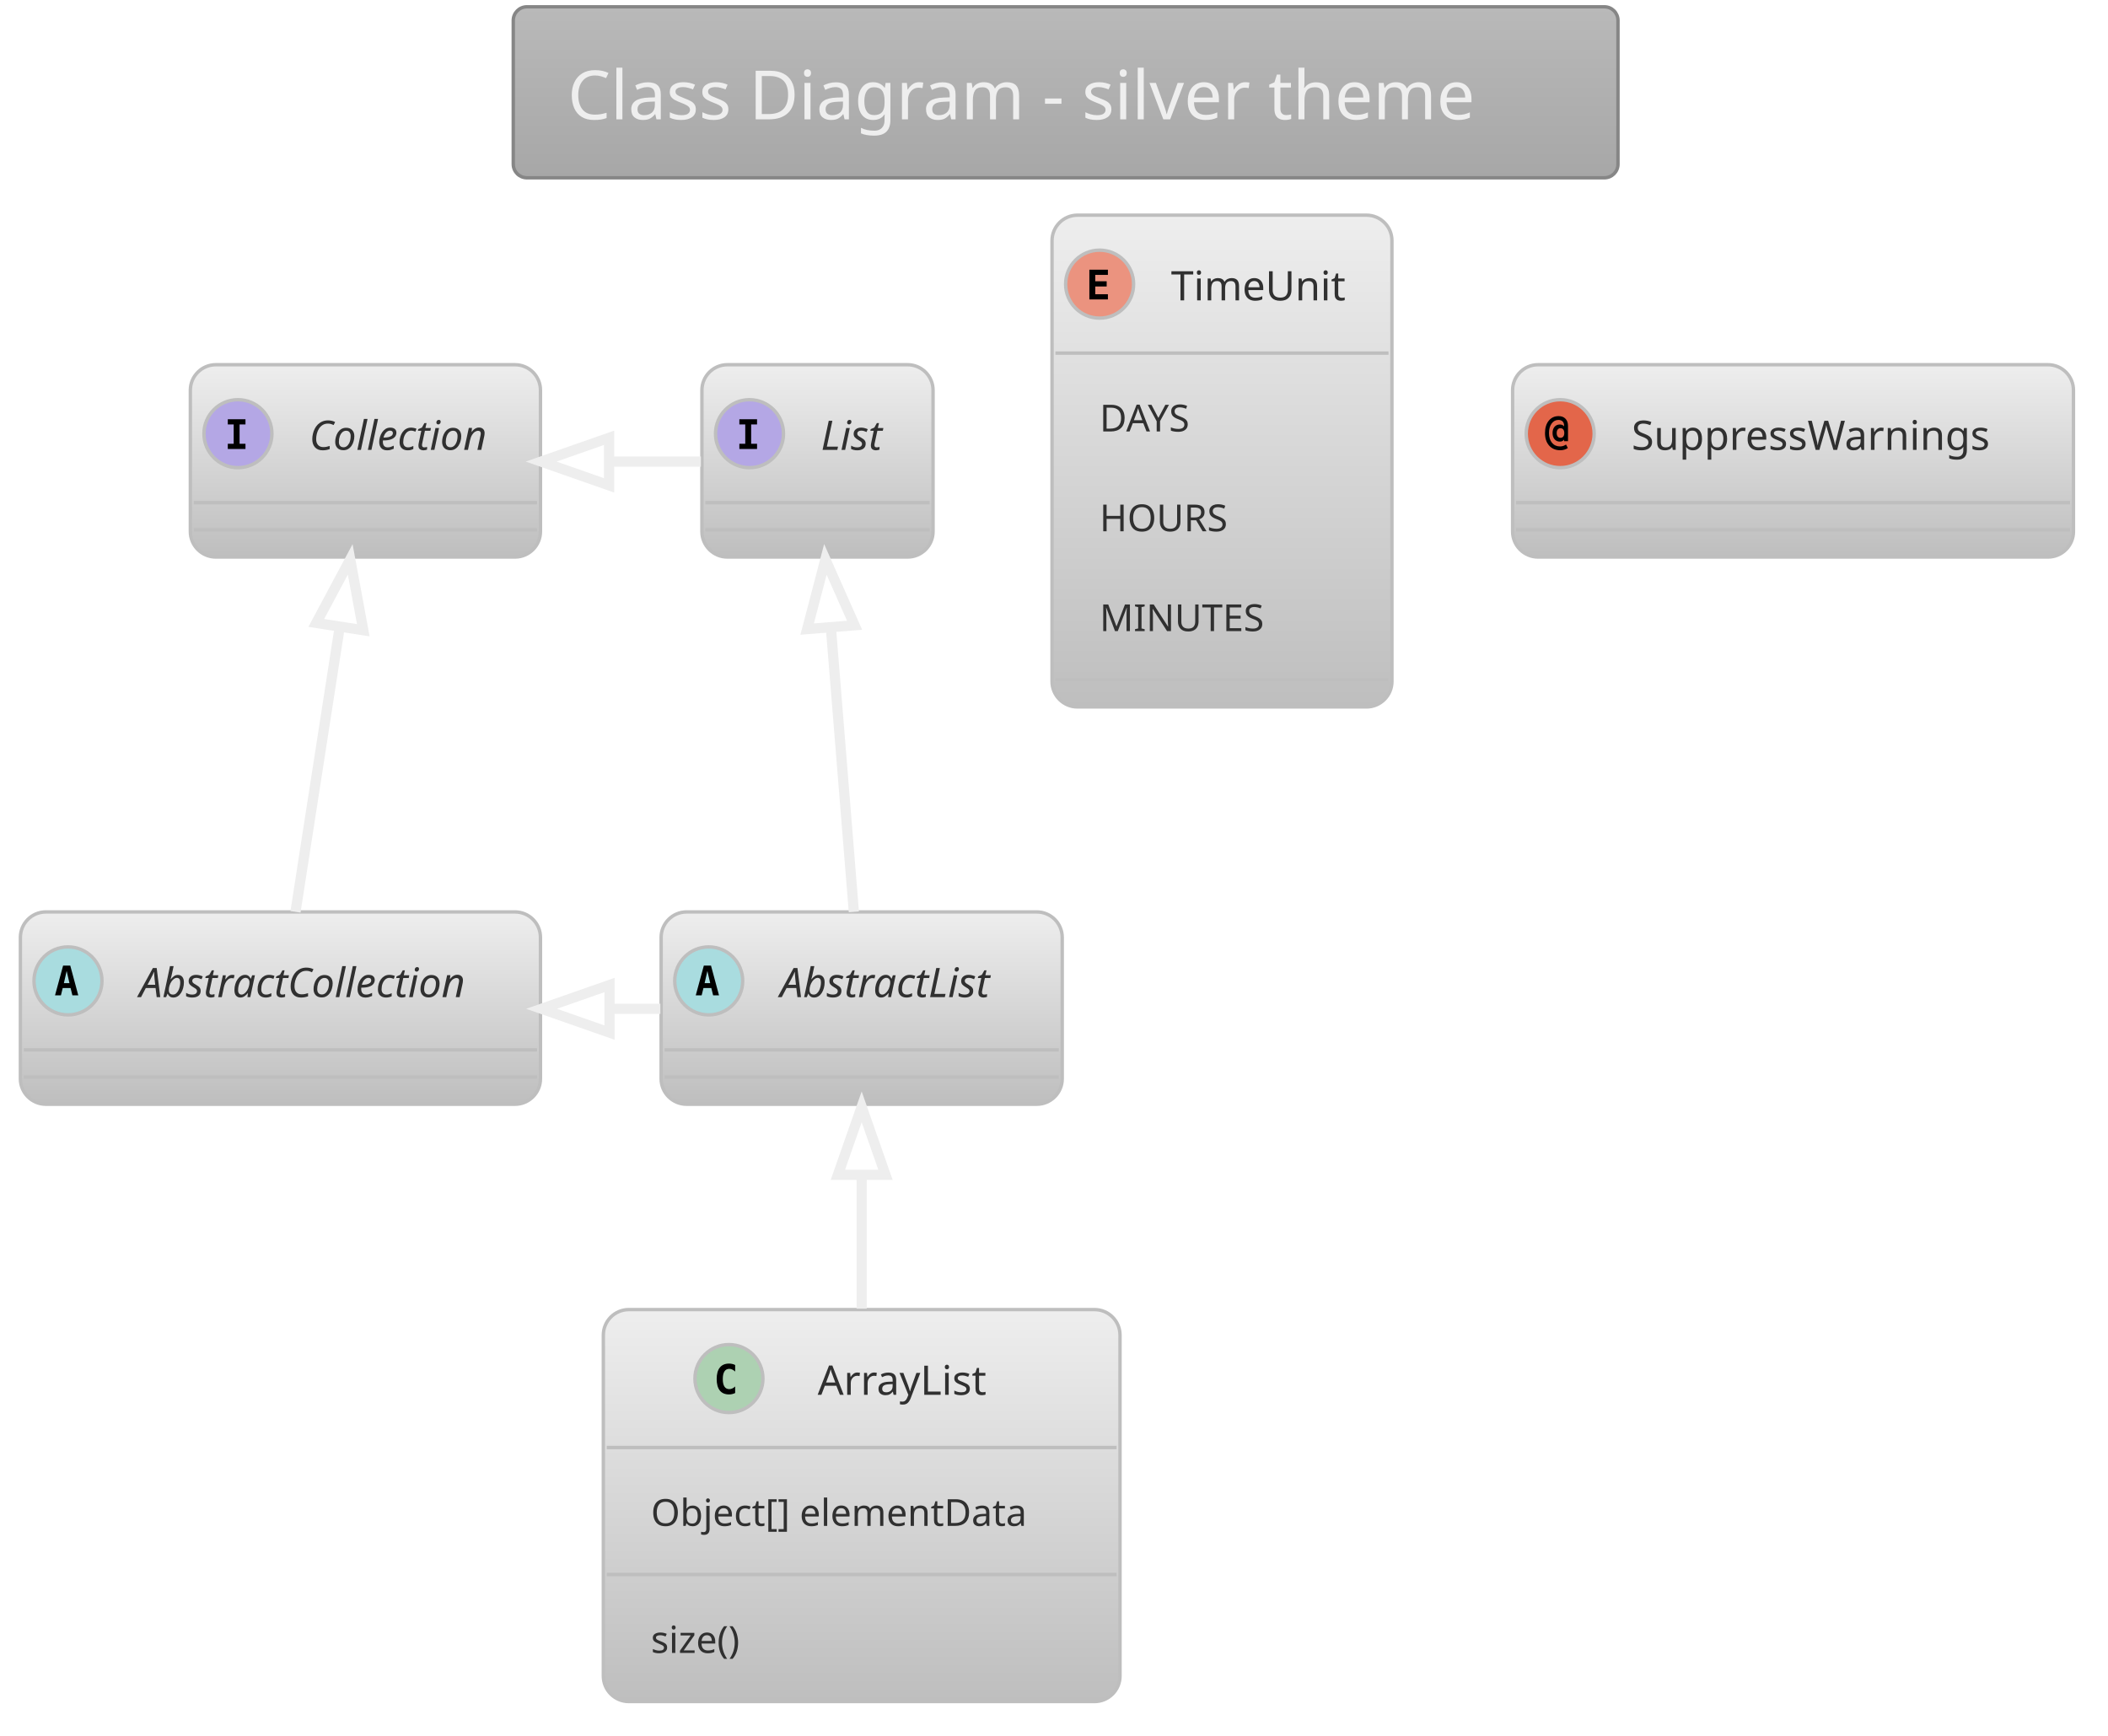
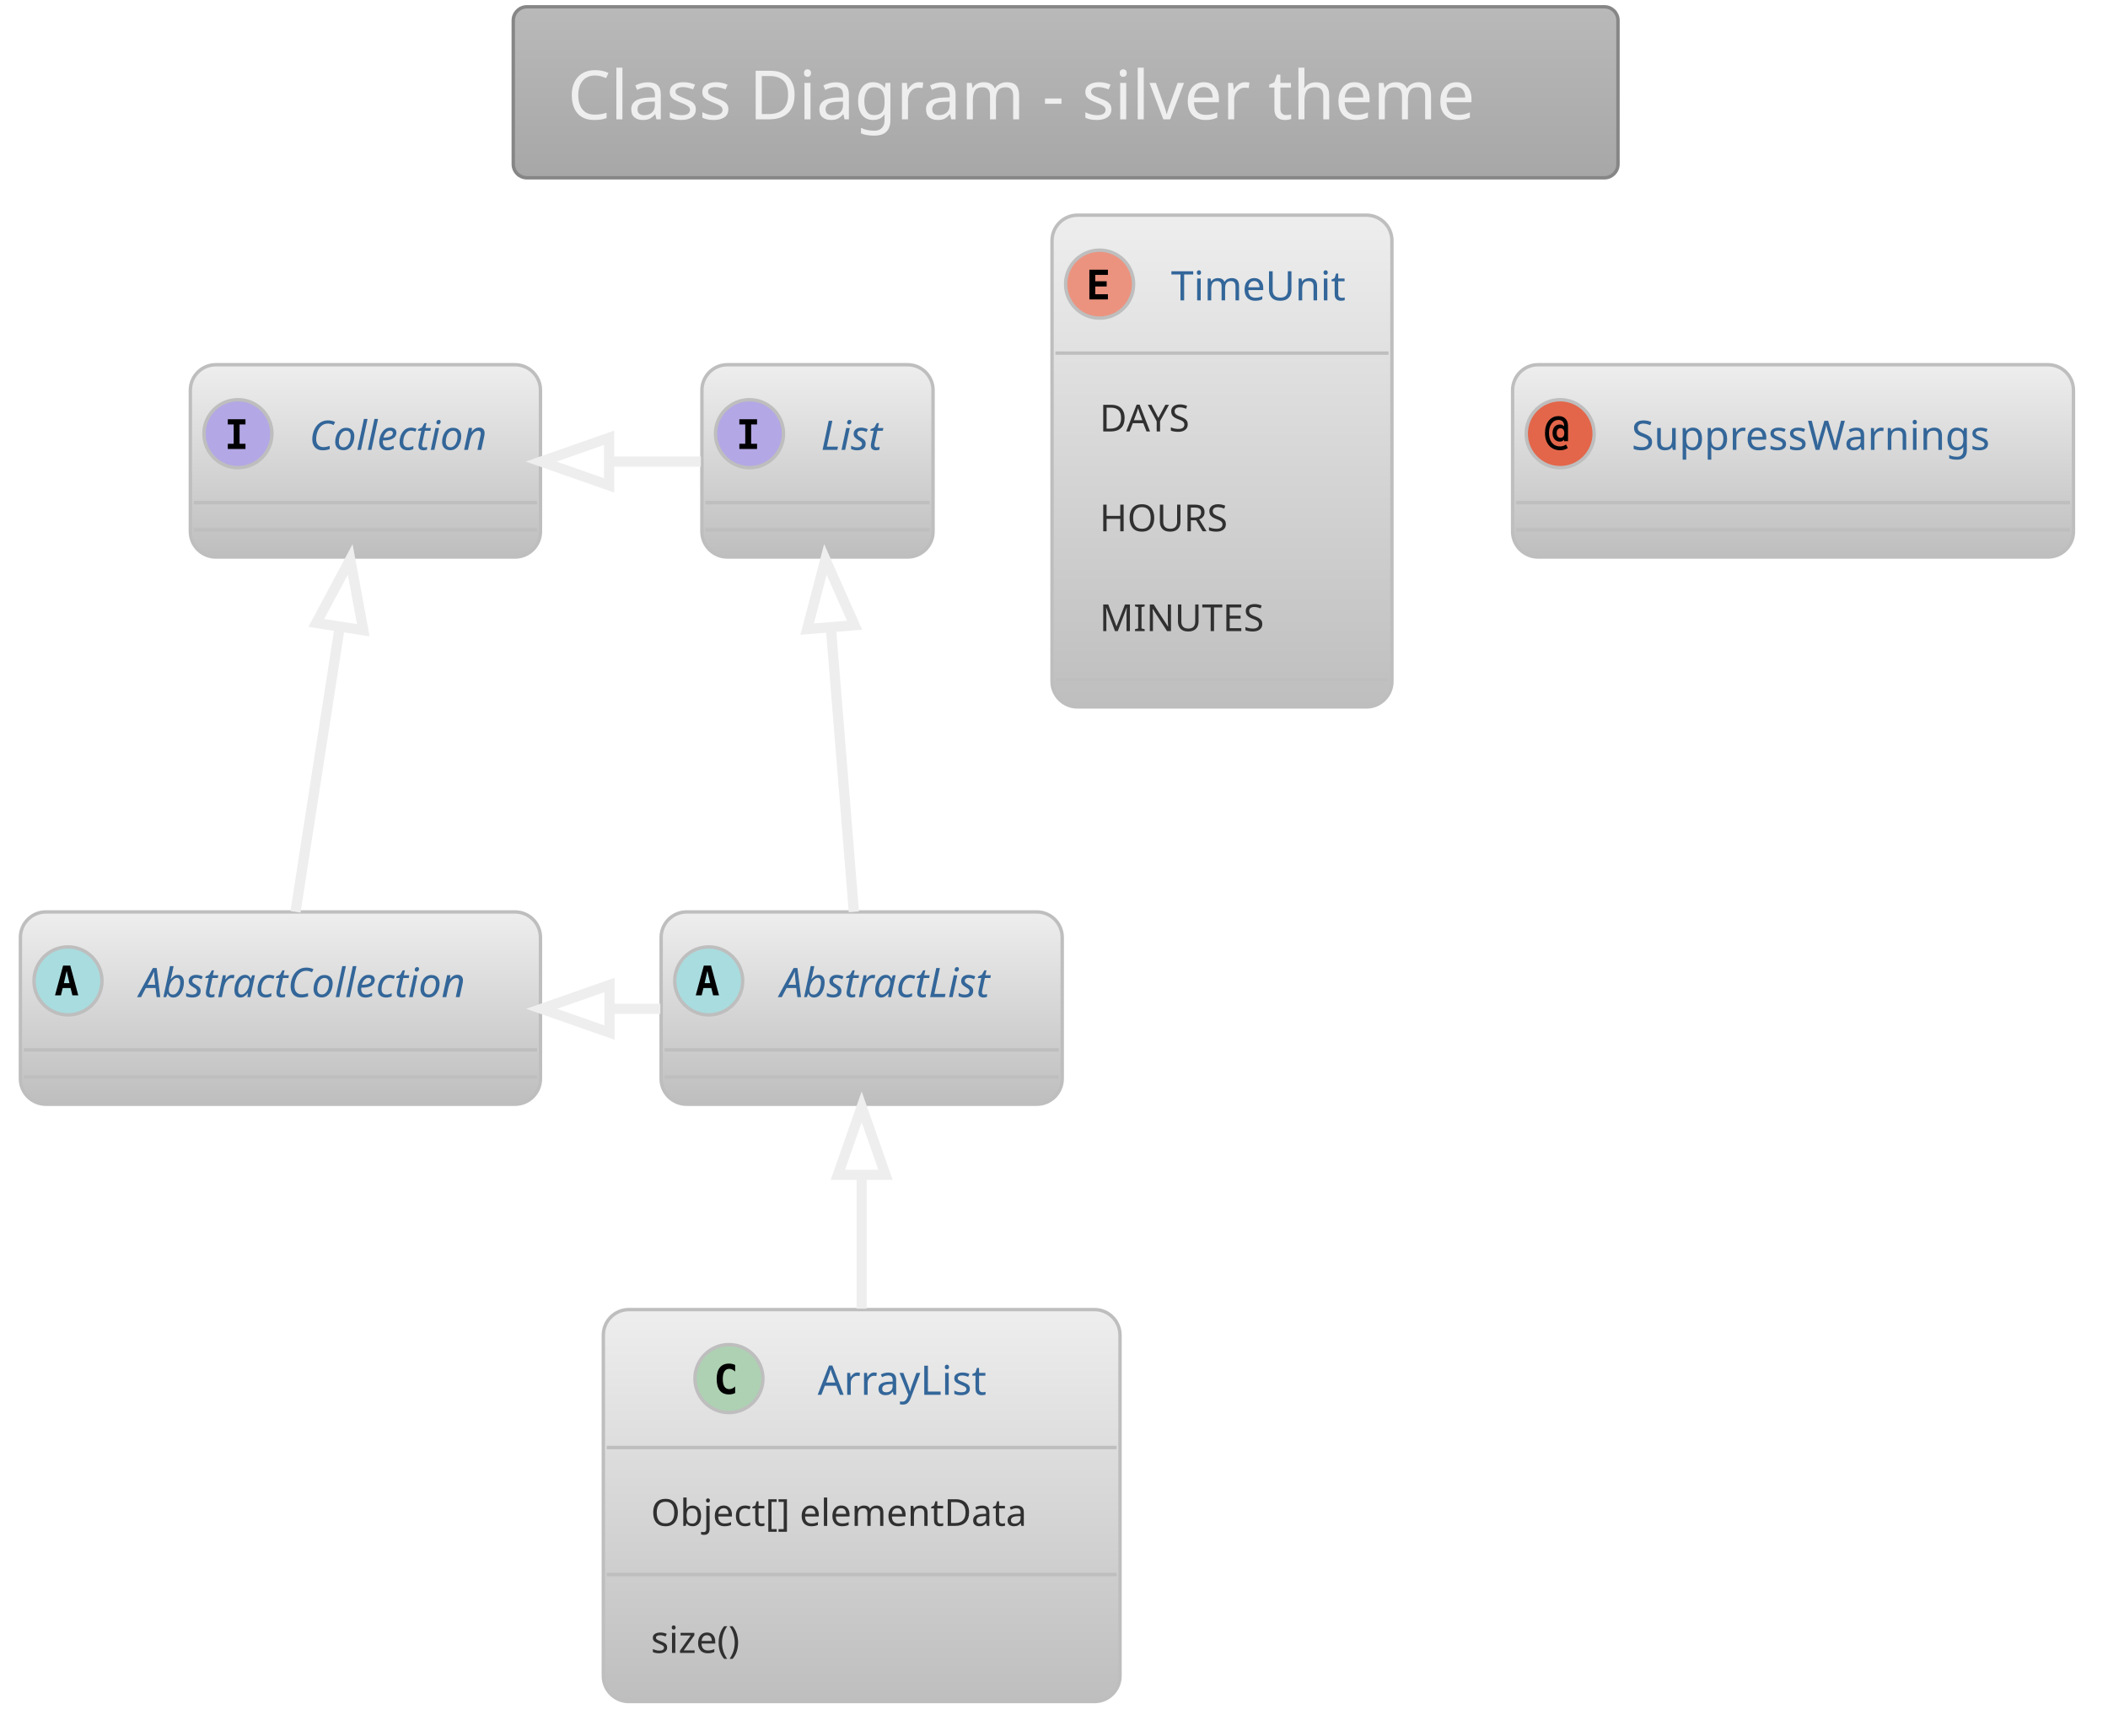
<svg xmlns="http://www.w3.org/2000/svg" contentScriptType="application/ecmascript" contentStyleType="text/css" height="532.292px" preserveAspectRatio="none" style="width:646px;height:532px;" version="1.1" viewBox="0 0 646 532" width="646.875px" zoomAndPan="magnify">
  <defs>
-     <linearGradient id="gg52l98h5vx500" x1="50%" x2="50%" y1="0%" y2="100%">
+     <linearGradient id="gqwwb1p7darqu0" x1="50%" x2="50%" y1="0%" y2="100%">
      <stop offset="0%" stop-color="#B9B9B9" />
      <stop offset="100%" stop-color="#A7A7A7" />
    </linearGradient>
-     <linearGradient id="gg52l98h5vx501" x1="50%" x2="50%" y1="0%" y2="100%">
+     <linearGradient id="gqwwb1p7darqu1" x1="50%" x2="50%" y1="0%" y2="100%">
      <stop offset="0%" stop-color="#EEEEEE" />
      <stop offset="100%" stop-color="#BEBEBE" />
    </linearGradient>
  </defs>
  <g>
-     <rect fill="url(#gg52l98h5vx500)" height="52.403" rx="4.167" ry="4.167" style="stroke: #868686; stroke-width: 1.042;" width="338.542" x="157.292" y="2.083" />
+     <rect fill="url(#gqwwb1p7darqu0)" height="52.403" rx="4.167" ry="4.167" style="stroke: #868686; stroke-width: 1.042;" width="338.542" x="157.292" y="2.083" />
    <text fill="#EEEEEE" font-family="Verdana" font-size="20.833" lengthAdjust="spacingAndGlyphs" textLength="305.208" x="173.958" y="36.57">Class Diagram - silver theme</text>
-     <rect fill="url(#gg52l98h5vx501)" height="58.942" id="AbstractList" rx="7.812" ry="7.812" style="stroke: #BEBEBE; stroke-width: 1.042;" width="122.917" x="202.604" y="279.486" />
+     <rect fill="url(#gqwwb1p7darqu1)" height="58.942" id="AbstractList" rx="7.812" ry="7.812" style="stroke: #BEBEBE; stroke-width: 1.042;" width="122.917" x="202.604" y="279.486" />
    <ellipse cx="217.188" cy="300.624" fill="#A9DCDF" rx="10.417" ry="10.417" style="stroke: #BEBEBE; stroke-width: 1.042;" />
    <path d="M216.781,297.58 L215.934,301.307 L217.643,301.307 L216.781,297.58 Z M215.69,295.936 L217.887,295.936 L220.345,305.051 L218.538,305.051 L217.985,302.805 L215.576,302.805 L215.023,305.051 L213.216,305.051 L215.69,295.936 Z " />
-     <text fill="#303030" font-family="Verdana" font-size="12.5" font-style="italic" lengthAdjust="spacingAndGlyphs" textLength="75" x="239.062" y="305.595">AbstractList</text>
+     <text fill="#336699" font-family="Verdana" font-size="12.5" font-style="italic" lengthAdjust="spacingAndGlyphs" textLength="75" x="239.062" y="305.595">AbstractList</text>
    <line style="stroke: #BEBEBE; stroke-width: 1.042;" x1="203.646" x2="324.479" y1="321.761" y2="321.761" />
    <line style="stroke: #BEBEBE; stroke-width: 1.042;" x1="203.646" x2="324.479" y1="330.094" y2="330.094" />
-     <rect fill="url(#gg52l98h5vx501)" height="58.942" id="AbstractCollection" rx="7.812" ry="7.812" style="stroke: #BEBEBE; stroke-width: 1.042;" width="159.375" x="6.25" y="279.486" />
+     <rect fill="url(#gqwwb1p7darqu1)" height="58.942" id="AbstractCollection" rx="7.812" ry="7.812" style="stroke: #BEBEBE; stroke-width: 1.042;" width="159.375" x="6.25" y="279.486" />
    <ellipse cx="20.833" cy="300.624" fill="#A9DCDF" rx="10.417" ry="10.417" style="stroke: #BEBEBE; stroke-width: 1.042;" />
    <path d="M20.426,297.58 L19.58,301.307 L21.289,301.307 L20.426,297.58 Z M19.336,295.936 L21.533,295.936 L23.991,305.051 L22.184,305.051 L21.631,302.805 L19.222,302.805 L18.669,305.051 L16.862,305.051 L19.336,295.936 Z " />
-     <text fill="#303030" font-family="Verdana" font-size="12.5" font-style="italic" lengthAdjust="spacingAndGlyphs" textLength="111.458" x="42.708" y="305.595">AbstractCollection</text>
+     <text fill="#336699" font-family="Verdana" font-size="12.5" font-style="italic" lengthAdjust="spacingAndGlyphs" textLength="111.458" x="42.708" y="305.595">AbstractCollection</text>
    <line style="stroke: #BEBEBE; stroke-width: 1.042;" x1="7.292" x2="164.583" y1="321.761" y2="321.761" />
    <line style="stroke: #BEBEBE; stroke-width: 1.042;" x1="7.292" x2="164.583" y1="330.094" y2="330.094" />
-     <rect fill="url(#gg52l98h5vx501)" height="58.942" id="List" rx="7.812" ry="7.812" style="stroke: #BEBEBE; stroke-width: 1.042;" width="70.833" x="215.104" y="111.778" />
+     <rect fill="url(#gqwwb1p7darqu1)" height="58.942" id="List" rx="7.812" ry="7.812" style="stroke: #BEBEBE; stroke-width: 1.042;" width="70.833" x="215.104" y="111.778" />
    <ellipse cx="229.688" cy="132.915" fill="#B4A7E5" rx="10.417" ry="10.417" style="stroke: #BEBEBE; stroke-width: 1.042;" />
    <path d="M226.579,130.083 L226.579,128.488 L231.999,128.488 L231.999,130.083 L230.192,130.083 L230.192,136.008 L231.999,136.008 L231.999,137.603 L226.579,137.603 L226.579,136.008 L228.385,136.008 L228.385,130.083 L226.579,130.083 Z " />
-     <text fill="#303030" font-family="Verdana" font-size="12.5" font-style="italic" lengthAdjust="spacingAndGlyphs" textLength="22.917" x="251.562" y="137.887">List</text>
+     <text fill="#336699" font-family="Verdana" font-size="12.5" font-style="italic" lengthAdjust="spacingAndGlyphs" textLength="22.917" x="251.562" y="137.887">List</text>
    <line style="stroke: #BEBEBE; stroke-width: 1.042;" x1="216.146" x2="284.896" y1="154.053" y2="154.053" />
    <line style="stroke: #BEBEBE; stroke-width: 1.042;" x1="216.146" x2="284.896" y1="162.386" y2="162.386" />
-     <rect fill="url(#gg52l98h5vx501)" height="58.942" id="Collection" rx="7.812" ry="7.812" style="stroke: #BEBEBE; stroke-width: 1.042;" width="107.292" x="58.333" y="111.778" />
+     <rect fill="url(#gqwwb1p7darqu1)" height="58.942" id="Collection" rx="7.812" ry="7.812" style="stroke: #BEBEBE; stroke-width: 1.042;" width="107.292" x="58.333" y="111.778" />
    <ellipse cx="72.917" cy="132.915" fill="#B4A7E5" rx="10.417" ry="10.417" style="stroke: #BEBEBE; stroke-width: 1.042;" />
    <path d="M69.808,130.083 L69.808,128.488 L75.228,128.488 L75.228,130.083 L73.421,130.083 L73.421,136.008 L75.228,136.008 L75.228,137.603 L69.808,137.603 L69.808,136.008 L71.615,136.008 L71.615,130.083 L69.808,130.083 Z " />
-     <text fill="#303030" font-family="Verdana" font-size="12.5" font-style="italic" lengthAdjust="spacingAndGlyphs" textLength="59.375" x="94.792" y="137.887">Collection</text>
+     <text fill="#336699" font-family="Verdana" font-size="12.5" font-style="italic" lengthAdjust="spacingAndGlyphs" textLength="59.375" x="94.792" y="137.887">Collection</text>
    <line style="stroke: #BEBEBE; stroke-width: 1.042;" x1="59.375" x2="164.583" y1="154.053" y2="154.053" />
    <line style="stroke: #BEBEBE; stroke-width: 1.042;" x1="59.375" x2="164.583" y1="162.386" y2="162.386" />
-     <rect fill="url(#gg52l98h5vx501)" height="120.126" id="ArrayList" rx="7.812" ry="7.812" style="stroke: #BEBEBE; stroke-width: 1.042;" width="158.333" x="184.896" y="401.361" />
+     <rect fill="url(#gqwwb1p7darqu1)" height="120.126" id="ArrayList" rx="7.812" ry="7.812" style="stroke: #BEBEBE; stroke-width: 1.042;" width="158.333" x="184.896" y="401.361" />
    <ellipse cx="223.385" cy="422.499" fill="#ADD1B2" rx="10.417" ry="10.417" style="stroke: #BEBEBE; stroke-width: 1.042;" />
    <path d="M225.29,426.926 Q224.867,427.137 224.394,427.251 Q223.923,427.365 223.418,427.365 Q221.562,427.365 220.586,426.161 Q219.626,424.94 219.626,422.645 Q219.626,420.334 220.586,419.129 Q221.562,417.909 223.418,417.909 Q223.923,417.909 224.394,418.023 Q224.883,418.12 225.29,418.348 L225.29,420.35 Q224.834,419.927 224.394,419.732 Q223.955,419.52 223.499,419.52 Q222.506,419.52 222.002,420.318 Q221.497,421.099 221.497,422.645 Q221.497,424.175 222.002,424.956 Q222.506,425.738 223.499,425.738 Q223.955,425.738 224.394,425.542 Q224.834,425.347 225.29,424.924 L225.29,426.926 Z " />
-     <text fill="#303030" font-family="Verdana" font-size="12.5" lengthAdjust="spacingAndGlyphs" textLength="57.292" x="250.573" y="427.47">ArrayList</text>
+     <text fill="#336699" font-family="Verdana" font-size="12.5" lengthAdjust="spacingAndGlyphs" textLength="57.292" x="250.573" y="427.47">ArrayList</text>
    <line style="stroke: #BEBEBE; stroke-width: 1.042;" x1="185.938" x2="342.188" y1="443.636" y2="443.636" />
    <text fill="#303030" font-family="Verdana" font-size="11.458" lengthAdjust="spacingAndGlyphs" textLength="129.167" x="199.479" y="467.656">Object[] elementData</text>
    <line style="stroke: #BEBEBE; stroke-width: 1.042;" x1="185.938" x2="342.188" y1="482.562" y2="482.562" />
    <text fill="#303030" font-family="Verdana" font-size="11.458" lengthAdjust="spacingAndGlyphs" textLength="33.333" x="199.479" y="506.582">size()</text>
-     <rect fill="url(#gg52l98h5vx501)" height="150.719" id="TimeUnit" rx="7.812" ry="7.812" style="stroke: #BEBEBE; stroke-width: 1.042;" width="104.167" x="322.396" y="65.944" />
+     <rect fill="url(#gqwwb1p7darqu1)" height="150.719" id="TimeUnit" rx="7.812" ry="7.812" style="stroke: #BEBEBE; stroke-width: 1.042;" width="104.167" x="322.396" y="65.944" />
    <ellipse cx="336.979" cy="87.082" fill="#EB937F" rx="10.417" ry="10.417" style="stroke: #BEBEBE; stroke-width: 1.042;" />
    <path d="M339.518,91.769 L333.838,91.769 L333.838,82.655 L339.518,82.655 L339.518,84.25 L335.644,84.25 L335.644,86.203 L339.144,86.203 L339.144,87.798 L335.644,87.798 L335.644,90.174 L339.518,90.174 L339.518,91.769 Z " />
-     <text fill="#303030" font-family="Verdana" font-size="12.5" lengthAdjust="spacingAndGlyphs" textLength="56.25" x="358.854" y="92.053">TimeUnit</text>
+     <text fill="#336699" font-family="Verdana" font-size="12.5" lengthAdjust="spacingAndGlyphs" textLength="56.25" x="358.854" y="92.053">TimeUnit</text>
    <line style="stroke: #BEBEBE; stroke-width: 1.042;" x1="323.438" x2="425.521" y1="108.219" y2="108.219" />
    <text fill="#303030" font-family="Verdana" font-size="11.458" lengthAdjust="spacingAndGlyphs" textLength="33.333" x="336.979" y="132.239">DAYS</text>
    <text fill="#303030" font-family="Verdana" font-size="11.458" lengthAdjust="spacingAndGlyphs" textLength="42.708" x="336.979" y="162.832">HOURS</text>
    <text fill="#303030" font-family="Verdana" font-size="11.458" lengthAdjust="spacingAndGlyphs" textLength="54.167" x="336.979" y="193.424">MINUTES</text>
    <line style="stroke: #BEBEBE; stroke-width: 1.042;" x1="323.438" x2="425.521" y1="208.33" y2="208.33" />
-     <rect fill="url(#gg52l98h5vx501)" height="58.942" id="SuppressWarnings" rx="7.812" ry="7.812" style="stroke: #BEBEBE; stroke-width: 1.042;" width="171.875" x="463.542" y="111.778" />
+     <rect fill="url(#gqwwb1p7darqu1)" height="58.942" id="SuppressWarnings" rx="7.812" ry="7.812" style="stroke: #BEBEBE; stroke-width: 1.042;" width="171.875" x="463.542" y="111.778" />
    <ellipse cx="478.125" cy="132.915" fill="#E3664A" rx="10.417" ry="10.417" style="stroke: #BEBEBE; stroke-width: 1.042;" />
    <path d="M479.378,132.72 Q479.378,132.02 479.069,131.629 Q478.76,131.239 478.206,131.239 Q477.669,131.239 477.36,131.629 Q477.051,132.02 477.051,132.72 Q477.051,133.404 477.36,133.794 Q477.669,134.185 478.206,134.185 Q478.76,134.185 479.069,133.794 Q479.378,133.404 479.378,132.72 Z M480.518,135.21 L479.313,135.21 L479.313,134.722 Q479.085,135.031 478.76,135.194 Q478.45,135.34 478.011,135.34 Q477.018,135.34 476.4,134.624 Q475.781,133.892 475.781,132.72 Q475.781,131.532 476.384,130.816 Q477.002,130.1 478.011,130.1 Q478.45,130.1 478.776,130.246 Q479.102,130.393 479.313,130.685 L479.313,130.441 Q479.313,129.611 478.857,129.155 Q478.402,128.7 477.572,128.7 Q476.302,128.7 475.488,129.823 Q474.691,130.93 474.691,132.72 Q474.691,134.592 475.618,135.715 Q476.546,136.821 478.092,136.821 Q478.581,136.821 479.036,136.675 Q479.492,136.529 479.915,136.236 L480.469,137.31 Q479.981,137.652 479.394,137.814 Q478.809,137.993 478.158,137.993 Q476.009,137.993 474.74,136.561 Q473.47,135.145 473.47,132.72 Q473.47,130.36 474.609,128.944 Q475.765,127.528 477.637,127.528 Q478.971,127.528 479.736,128.325 Q480.518,129.123 480.518,130.523 L480.518,135.21 Z " />
-     <text fill="#303030" font-family="Verdana" font-size="12.5" lengthAdjust="spacingAndGlyphs" textLength="123.958" x="500" y="137.887">SuppressWarnings</text>
+     <text fill="#336699" font-family="Verdana" font-size="12.5" lengthAdjust="spacingAndGlyphs" textLength="123.958" x="500" y="137.887">SuppressWarnings</text>
    <line style="stroke: #BEBEBE; stroke-width: 1.042;" x1="464.583" x2="634.375" y1="154.053" y2="154.053" />
    <line style="stroke: #BEBEBE; stroke-width: 1.042;" x1="464.583" x2="634.375" y1="162.386" y2="162.386" />
    <path d="M254.62,192.238 C256.922,220.741 259.714,255.319 261.663,279.45 " fill="none" id="List&lt;-AbstractList" style="stroke: #EEEEEE; stroke-width: 3.125;" />
    <polygon fill="none" points="247.351,192.801,252.942,171.448,261.887,191.627,247.351,192.801" style="stroke: #EEEEEE; stroke-width: 3.125;" />
    <path d="M104.095,192.238 C99.669,220.741 94.3,255.319 90.553,279.45 " fill="none" id="Collection&lt;-AbstractCollection" style="stroke: #EEEEEE; stroke-width: 3.125;" />
    <polygon fill="none" points="96.921,190.916,107.323,171.448,111.332,193.154,96.921,190.916" style="stroke: #EEEEEE; stroke-width: 3.125;" />
    <path d="M186.866,141.465 C196.174,141.465 205.482,141.465 214.79,141.465 " fill="none" id="Collection&lt;-List" style="stroke: #EEEEEE; stroke-width: 3.125;" />
    <polygon fill="none" points="186.66,148.757,165.827,141.465,186.66,134.173,186.66,148.757" style="stroke: #EEEEEE; stroke-width: 3.125;" />
    <path d="M187.002,309.174 C192.122,309.174 197.242,309.174 202.362,309.174 " fill="none" id="AbstractCollection&lt;-AbstractList" style="stroke: #EEEEEE; stroke-width: 3.125;" />
    <polygon fill="none" points="186.788,316.465,165.955,309.174,186.788,301.882,186.788,316.465" style="stroke: #EEEEEE; stroke-width: 3.125;" />
    <path d="M264.062,360.47 C264.062,373.509 264.062,387.637 264.062,401.075 " fill="none" id="AbstractList&lt;-ArrayList" style="stroke: #EEEEEE; stroke-width: 3.125;" />
    <polygon fill="none" points="256.771,360.054,264.062,339.22,271.354,360.054,256.771,360.054" style="stroke: #EEEEEE; stroke-width: 3.125;" />
  </g>
</svg>
